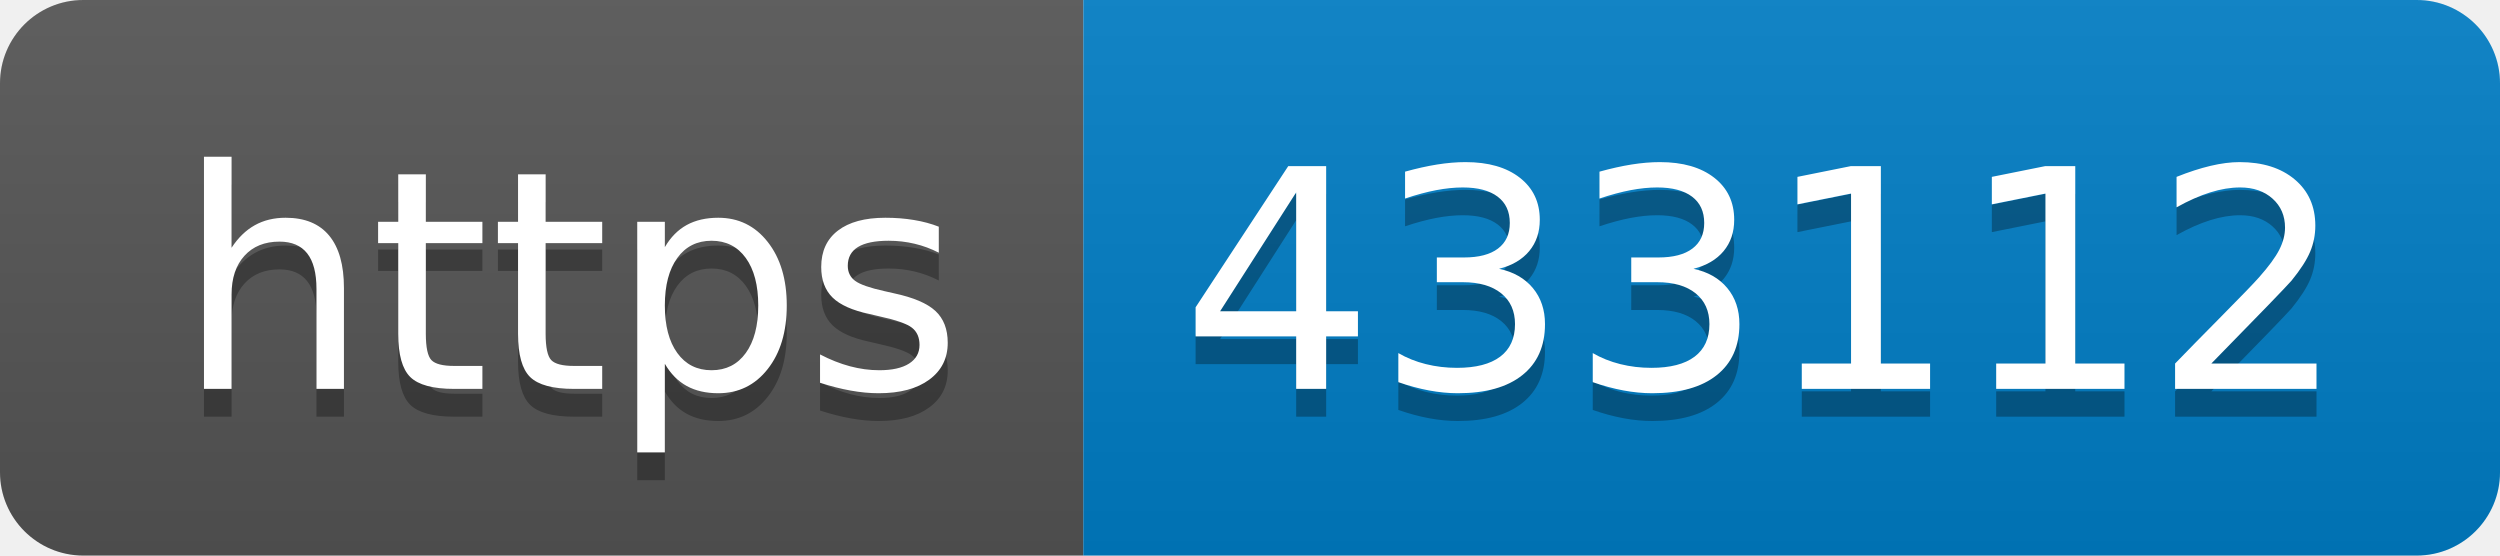
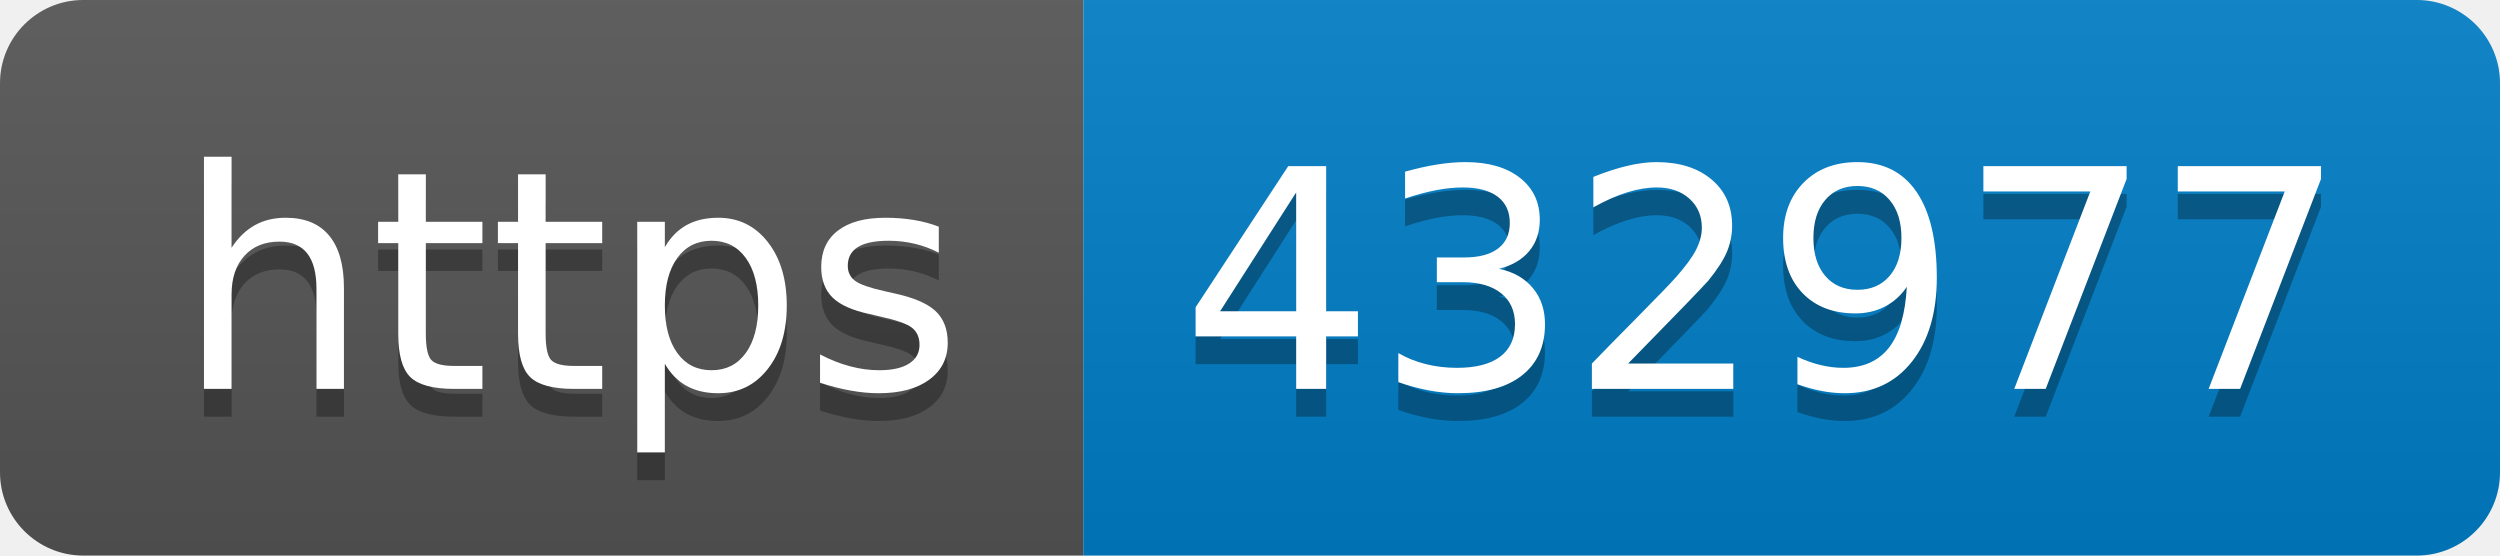
- <svg xmlns="http://www.w3.org/2000/svg" width="90" height="20" role="img" aria-label="https: 433112">
+ <svg xmlns="http://www.w3.org/2000/svg" width="90" height="20" role="img" aria-label="https: 432977">
  <linearGradient id="s" x2="0" y2="100%">
    <stop offset="0" stop-color="#bbb" stop-opacity=".1" />
    <stop offset="1" stop-opacity=".1" />
  </linearGradient>
  <clipPath id="r">
    <rect width="90" height="20" rx="3" fill="#fff" />
  </clipPath>
  <g clip-path="url(#r)">
    <rect width="39" height="20" fill="#555" />
    <rect x="39" width="51" height="20" fill="#007ec6" />
    <rect width="90" height="20" fill="url(#s)" />
  </g>
  <g fill="#fff" text-anchor="middle" font-family="Verdana,Geneva,DejaVu Sans,sans-serif" text-rendering="geometricPrecision" font-size="110">
    <text aria-hidden="true" x="205" y="150" fill="#010101" fill-opacity=".3" transform="scale(.1)" textLength="290">https</text>
    <text x="205" y="140" transform="scale(.1)" fill="#fff" textLength="290">https</text>
-     <text aria-hidden="true" x="635" y="150" fill="#010101" fill-opacity=".3" transform="scale(.1)" textLength="410">433112</text>
-     <text x="635" y="140" transform="scale(.1)" fill="#fff" textLength="410">433112</text>
+     <text aria-hidden="true" x="635" y="150" fill="#010101" fill-opacity=".3" transform="scale(.1)" textLength="410">432977</text>
+     <text x="635" y="140" transform="scale(.1)" fill="#fff" textLength="410">432977</text>
  </g>
</svg>
